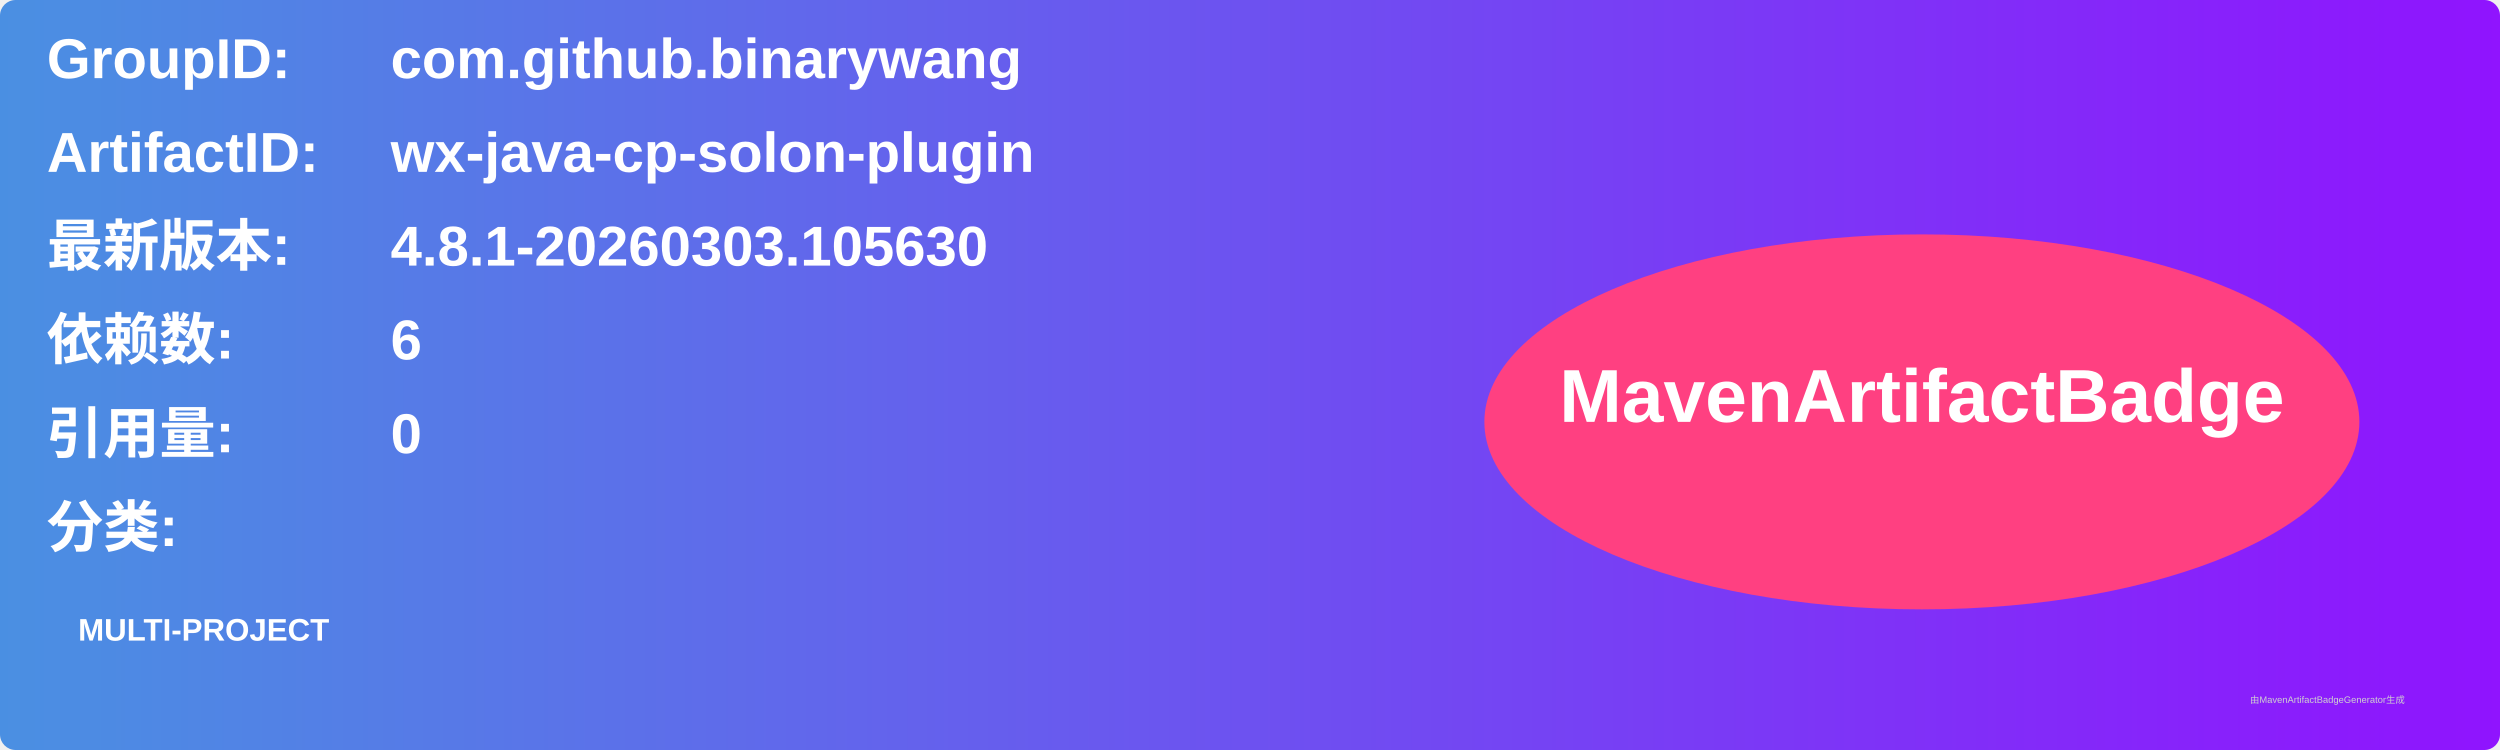
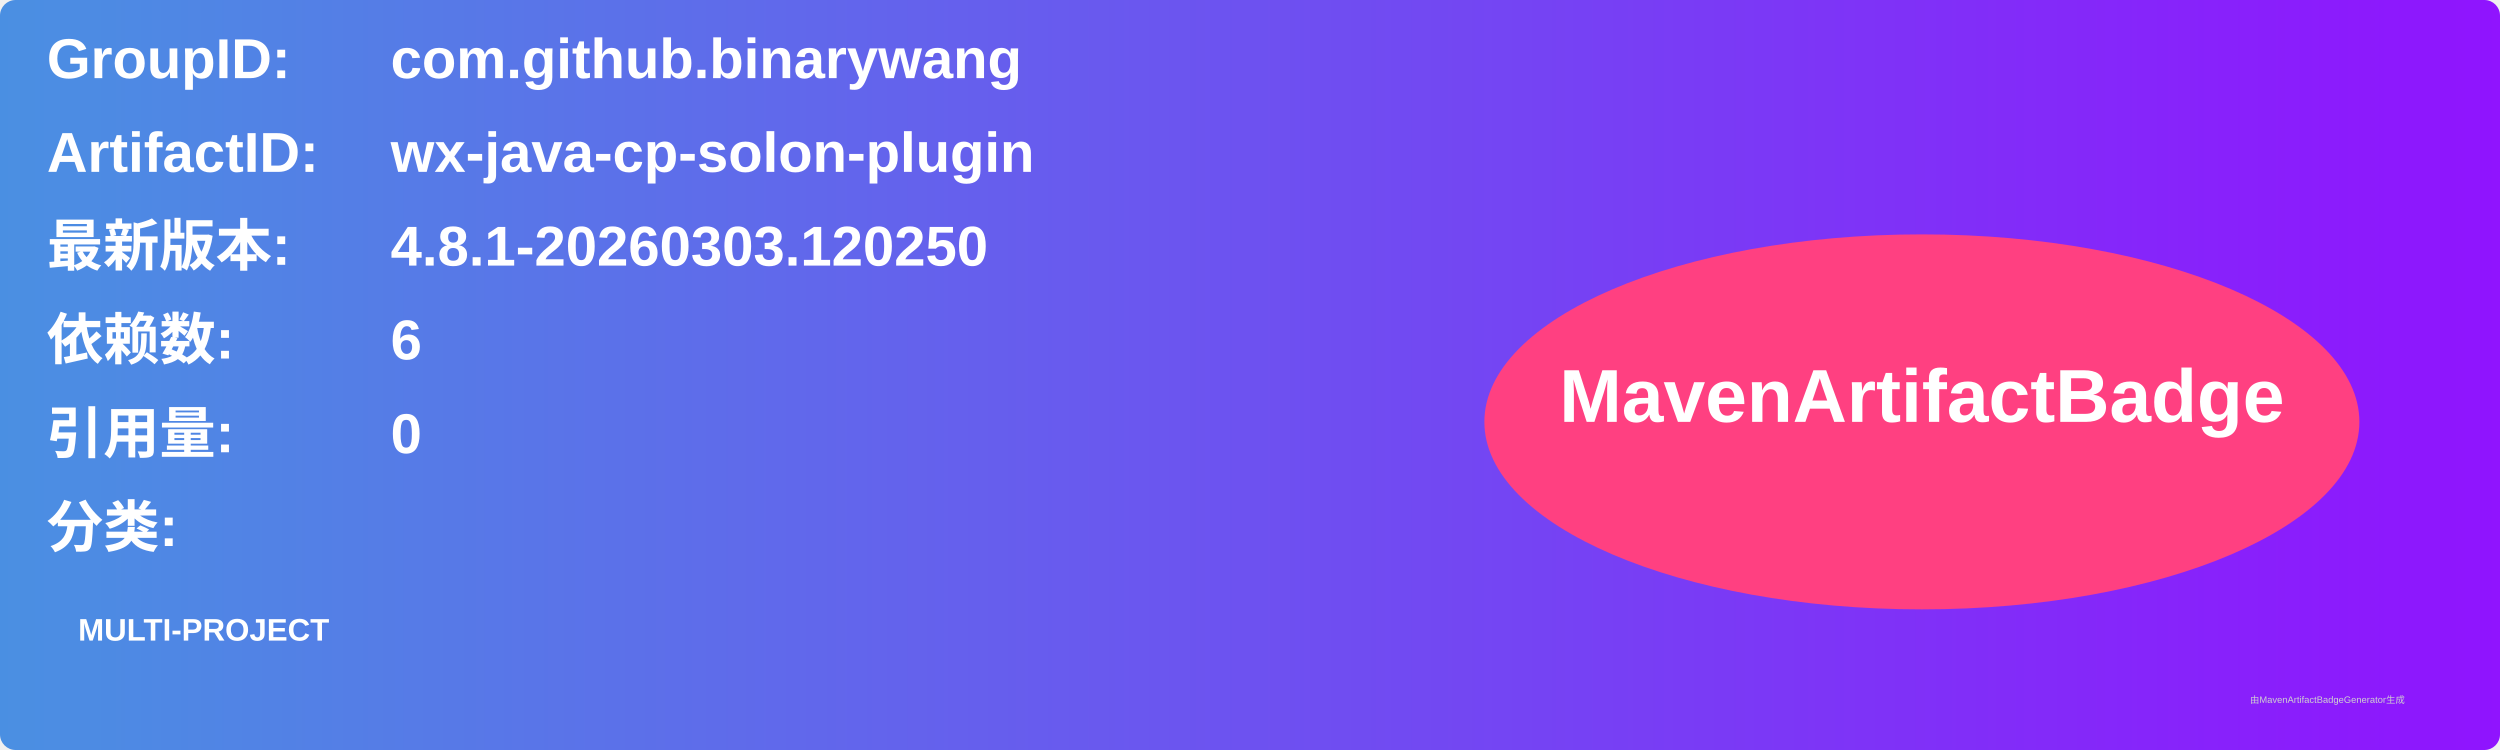
<svg xmlns="http://www.w3.org/2000/svg" width="800" height="240" viewBox="0 0 800 240">
  <linearGradient id="grad" x1="0%" y1="0%" x2="100%" y2="0%">
    <stop offset="0%" stop-color="#4a90e2" />
    <stop offset="100%" stop-color="#9013fe" />
  </linearGradient>
  <rect width="100%" height="100%" rx="5" ry="5" fill="url(#grad)" />
  <g transform="translate(15, 15)">
    <text x="0" y="10" font-family="Arial" font-size="18" fill="white" font-weight="bold" width="260">GroupID:</text>
    <text x="110" y="10" font-family="Arial" font-size="18" fill="white" font-weight="bold" width="460">com.github.binarywang</text>
    <text x="0" y="40" font-family="Arial" font-size="18" fill="white" font-weight="bold" width="260">ArtifactID:</text>
    <text x="110" y="40" font-family="Arial" font-size="18" fill="white" font-weight="bold" width="460">wx-java-cp-solon-plugin</text>
    <text x="0" y="70" font-family="Arial" font-size="18" fill="white" font-weight="bold">最新版本:</text>
    <text x="110" y="70" font-family="Arial" font-size="18" fill="white" font-weight="bold">
-       <tspan font-weight="bold">4.8.1-20260303.105630</tspan>
+       <tspan font-weight="bold">4.8.1-20260303.120250</tspan>
    </text>
    <text x="0" y="100" font-family="Arial" font-size="18" fill="white" font-weight="bold">依赖数: </text>
    <text x="110" y="100" font-family="Arial" font-size="18" fill="white">
      <tspan font-weight="bold">6</tspan>
    </text>
    <text x="0" y="130" font-family="Arial" font-size="18" fill="white" font-weight="bold">引用量: </text>
    <text x="110" y="130" font-family="Arial" font-size="18" fill="white">
      <tspan font-weight="bold">0</tspan>
    </text>
    <text x="0" y="160" font-family="Arial" font-size="18" fill="white" font-weight="bold">分类:</text>
    <text x="10" y="190" font-family="Arial" font-size="10" fill="white">
      <tspan font-weight="bold">MULTI-PROJECT</tspan>
    </text>
    <ellipse cx="600" cy="120" rx="140" ry="60" fill="#ff4081" />
    <text x="600" y="120" text-anchor="middle" font-family="Arial" font-size="24" fill="white" font-weight="bold">MavenArtifactBadge</text>
  </g>
  <text x="720" y="225" font-family="Arial" font-size="3" fill="#d0d0d0">由MavenArtifactBadgeGenerator生成</text>
</svg>
